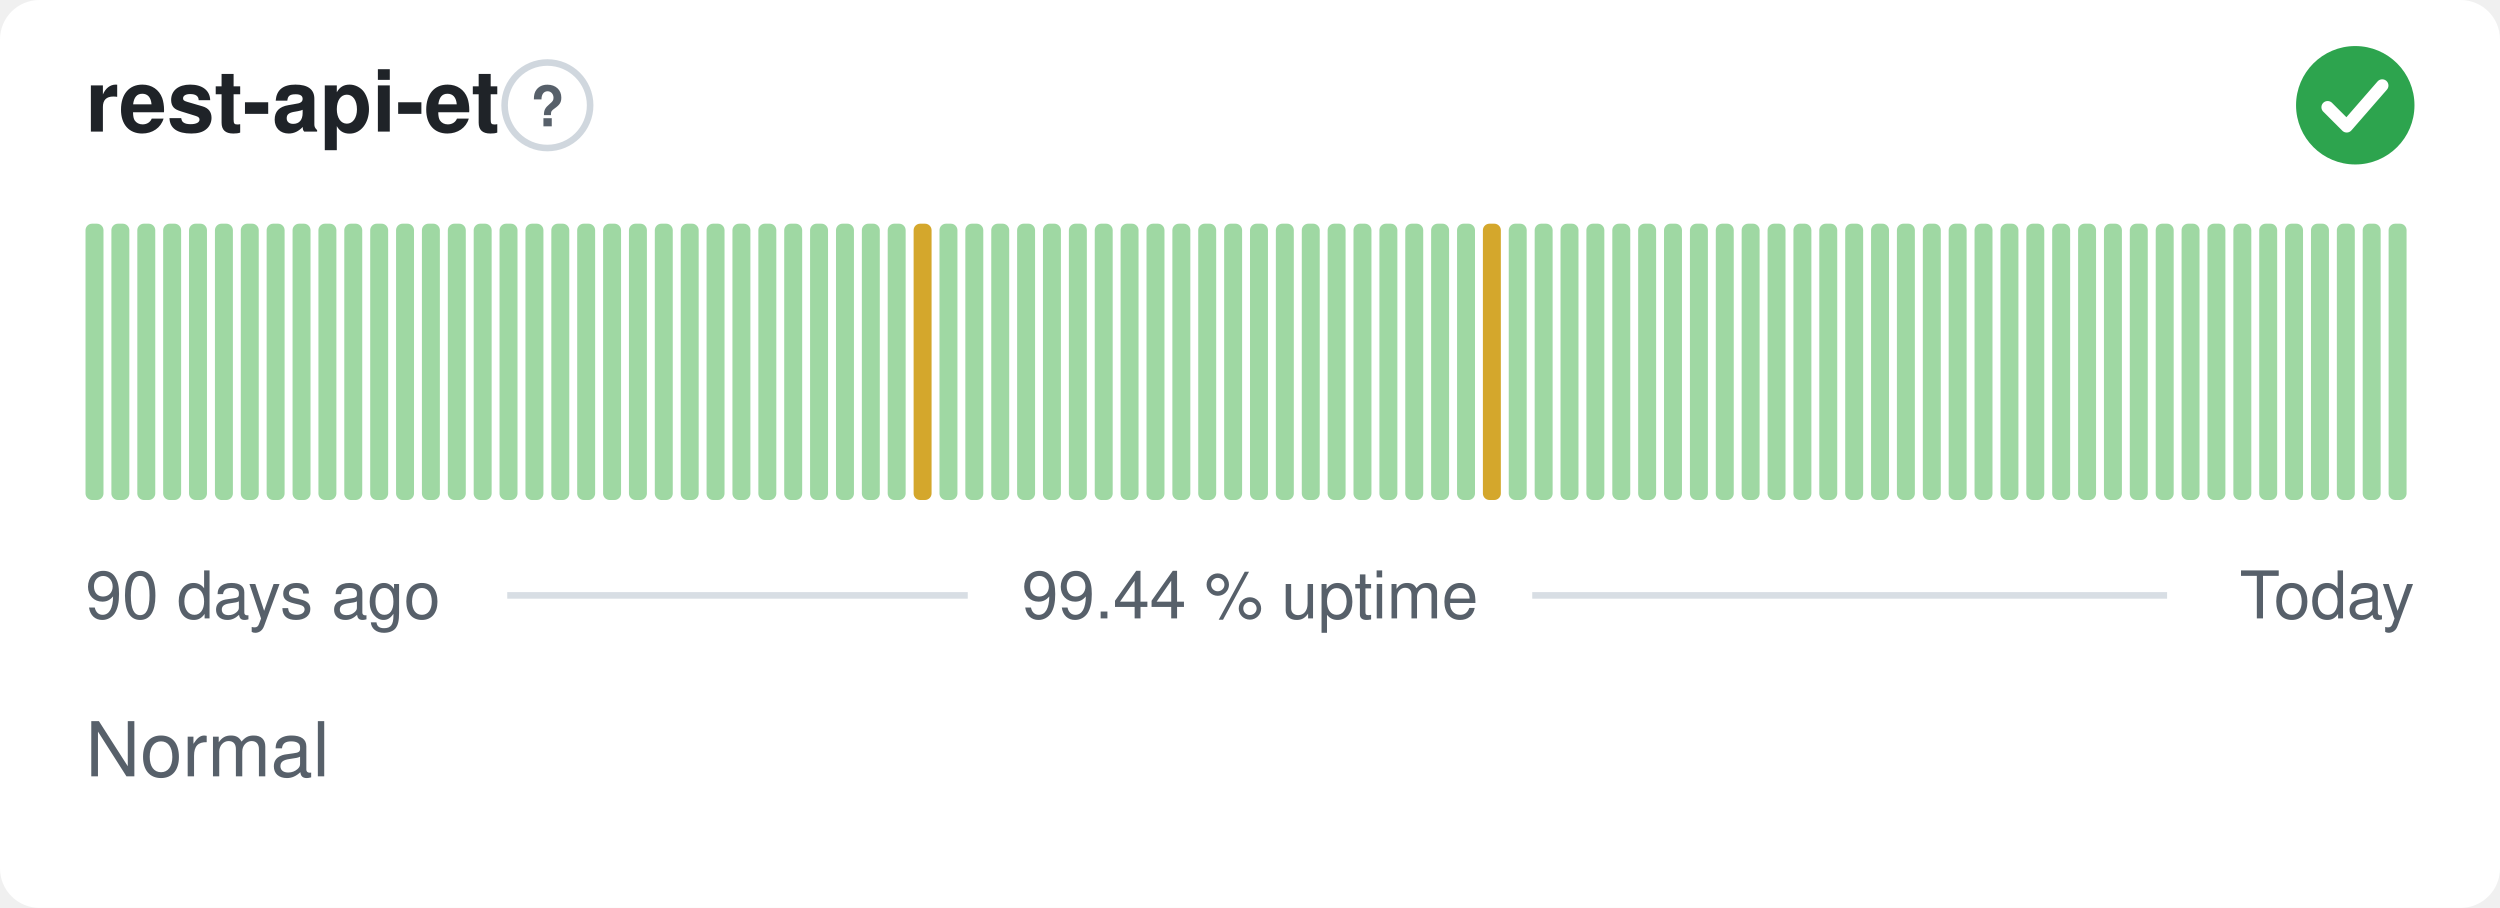
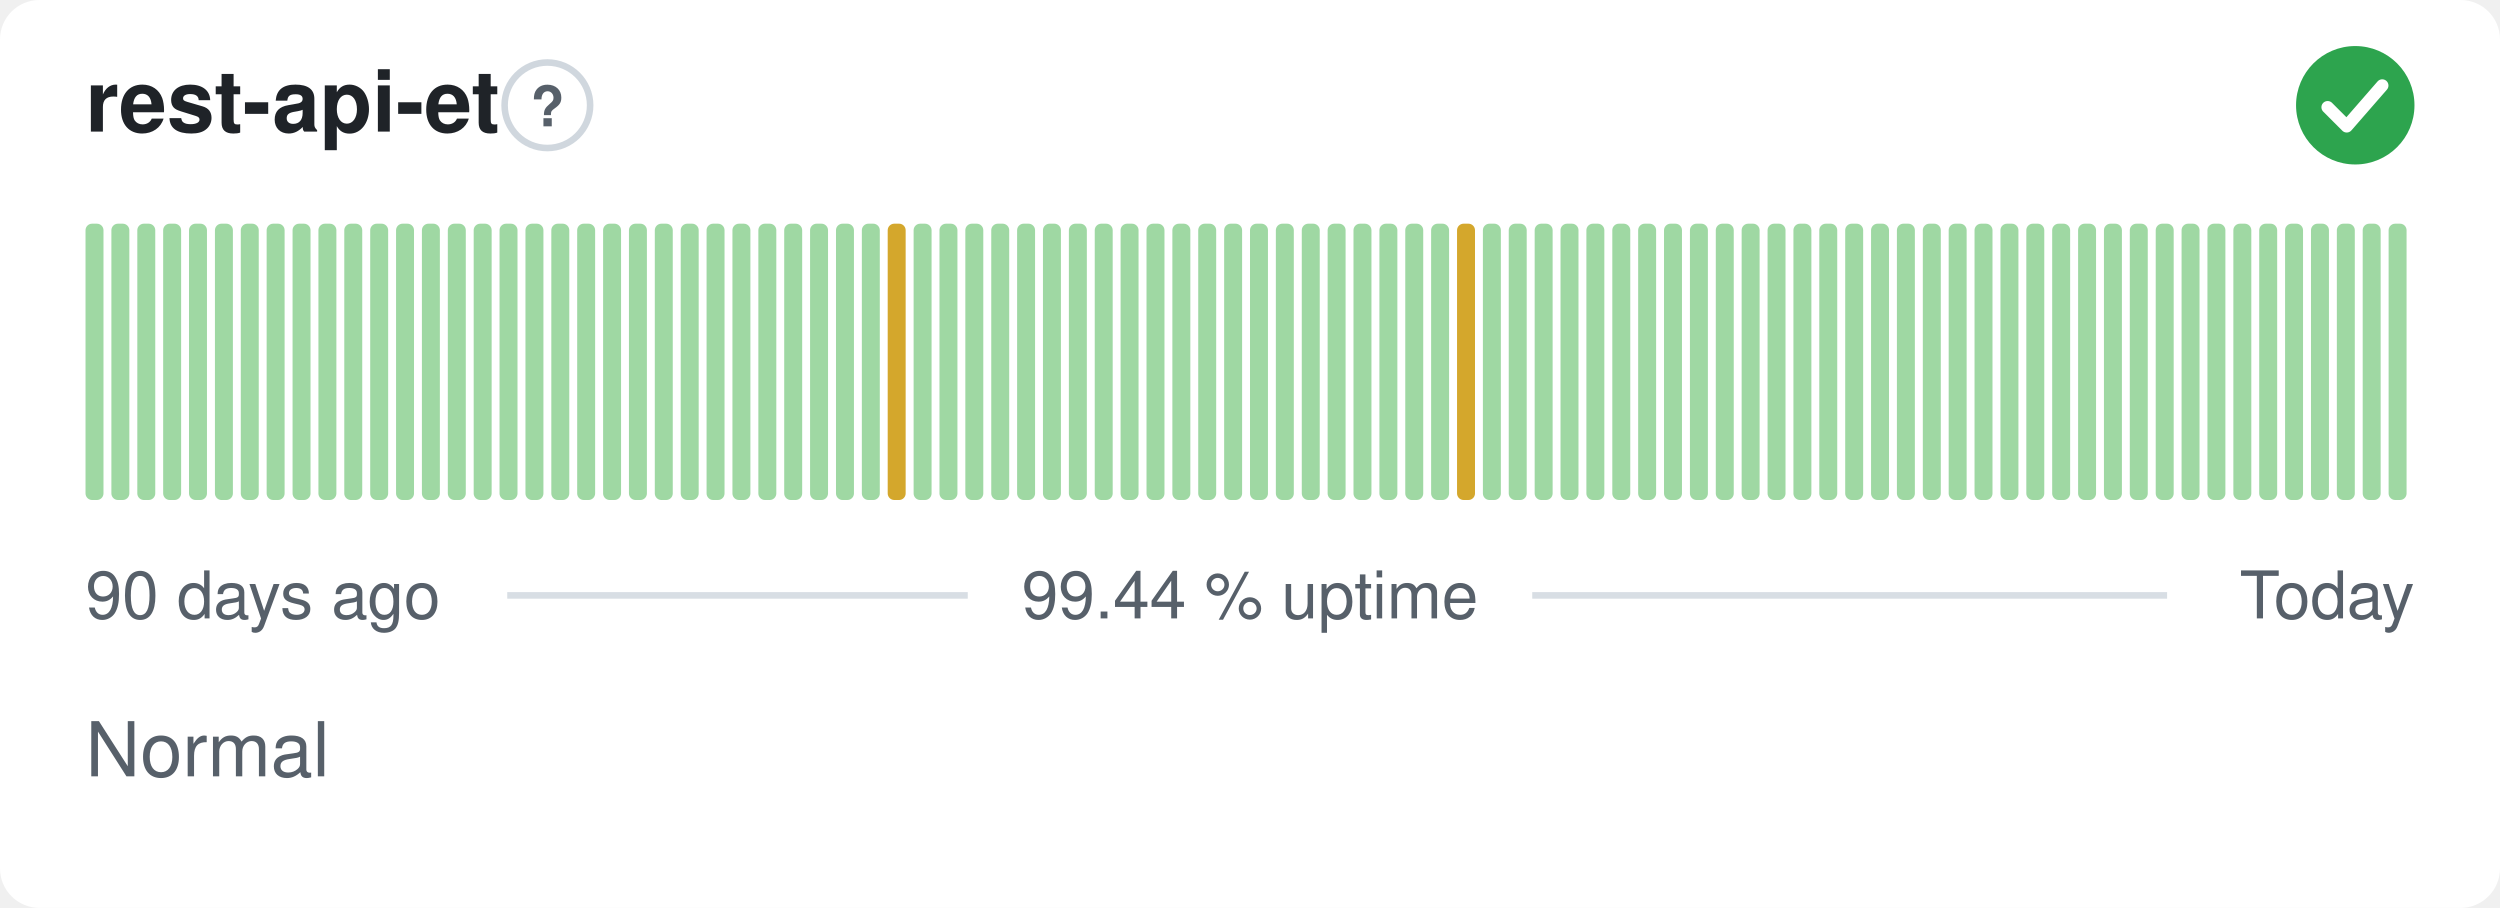
<svg xmlns="http://www.w3.org/2000/svg" width="380" height="138" viewBox="0 0 380 138" role="img" aria-label="rest-api-et: Normal, 99.44 % uptime over the last 90 days" font-family="-apple-system,BlinkMacSystemFont,'Segoe UI',Helvetica,Arial,sans-serif">
  <style>
    @media (prefers-color-scheme: dark) {
      .bg { fill: #0d1117 }
      .title { fill: #e6edf3 }
      .muted { fill: #8b949e }
      .hint { stroke: #30363d }
      .rule { stroke: #30363d }
      .nodata { fill: #21262d }
    }
  </style>
  <rect class="bg" width="380" height="138" rx="6" fill="#ffffff" />
  <text class="title" x="13" y="20" font-size="13" font-weight="600" fill="#1f2328">rest-api-et</text>
  <circle class="hint" cx="83.2" cy="16" r="6.5" fill="none" stroke="#d0d7de" stroke-width="1" />
  <text class="muted" x="83.2" y="19.2" text-anchor="middle" font-size="8.5" font-weight="700" fill="#57606a">?</text>
  <circle cx="358" cy="16" r="9" fill="#2da44e" />
  <path d="M353.80 16.30l2.90 2.90 5.40 -6.20" fill="none" stroke="#fff" stroke-width="1.89" stroke-linecap="round" stroke-linejoin="round" />
  <rect x="13.00" y="34.00" width="2.73" height="42.00" rx="1" fill="#9fd8a3" />
  <rect x="16.93" y="34.00" width="2.73" height="42.00" rx="1" fill="#9fd8a3" />
  <rect x="20.87" y="34.00" width="2.73" height="42.00" rx="1" fill="#9fd8a3" />
  <rect x="24.80" y="34.00" width="2.73" height="42.00" rx="1" fill="#9fd8a3" />
  <rect x="28.73" y="34.00" width="2.73" height="42.00" rx="1" fill="#9fd8a3" />
  <rect x="32.67" y="34.00" width="2.73" height="42.00" rx="1" fill="#9fd8a3" />
  <rect x="36.60" y="34.00" width="2.73" height="42.00" rx="1" fill="#9fd8a3" />
  <rect x="40.53" y="34.00" width="2.73" height="42.00" rx="1" fill="#9fd8a3" />
  <rect x="44.47" y="34.00" width="2.73" height="42.00" rx="1" fill="#9fd8a3" />
  <rect x="48.40" y="34.00" width="2.73" height="42.00" rx="1" fill="#9fd8a3" />
  <rect x="52.33" y="34.00" width="2.73" height="42.00" rx="1" fill="#9fd8a3" />
  <rect x="56.27" y="34.00" width="2.73" height="42.00" rx="1" fill="#9fd8a3" />
  <rect x="60.20" y="34.00" width="2.73" height="42.00" rx="1" fill="#9fd8a3" />
  <rect x="64.13" y="34.00" width="2.73" height="42.00" rx="1" fill="#9fd8a3" />
  <rect x="68.07" y="34.00" width="2.73" height="42.00" rx="1" fill="#9fd8a3" />
  <rect x="72.00" y="34.00" width="2.73" height="42.00" rx="1" fill="#9fd8a3" />
  <rect x="75.93" y="34.00" width="2.73" height="42.00" rx="1" fill="#9fd8a3" />
  <rect x="79.87" y="34.00" width="2.73" height="42.00" rx="1" fill="#9fd8a3" />
  <rect x="83.80" y="34.00" width="2.73" height="42.00" rx="1" fill="#9fd8a3" />
  <rect x="87.73" y="34.00" width="2.73" height="42.00" rx="1" fill="#9fd8a3" />
  <rect x="91.67" y="34.00" width="2.73" height="42.00" rx="1" fill="#9fd8a3" />
  <rect x="95.60" y="34.00" width="2.73" height="42.00" rx="1" fill="#9fd8a3" />
  <rect x="99.53" y="34.00" width="2.73" height="42.00" rx="1" fill="#9fd8a3" />
  <rect x="103.47" y="34.00" width="2.73" height="42.00" rx="1" fill="#9fd8a3" />
  <rect x="107.40" y="34.00" width="2.73" height="42.00" rx="1" fill="#9fd8a3" />
  <rect x="111.33" y="34.00" width="2.73" height="42.00" rx="1" fill="#9fd8a3" />
  <rect x="115.27" y="34.00" width="2.73" height="42.00" rx="1" fill="#9fd8a3" />
  <rect x="119.20" y="34.00" width="2.73" height="42.00" rx="1" fill="#9fd8a3" />
  <rect x="123.13" y="34.00" width="2.73" height="42.00" rx="1" fill="#9fd8a3" />
  <rect x="127.07" y="34.00" width="2.73" height="42.00" rx="1" fill="#9fd8a3" />
  <rect x="131.00" y="34.00" width="2.73" height="42.00" rx="1" fill="#9fd8a3" />
-   <rect x="134.93" y="34.00" width="2.73" height="42.00" rx="1" fill="#9fd8a3" />
-   <rect x="138.87" y="34.00" width="2.73" height="42.00" rx="1" fill="#d4a72c" />
+   <rect x="134.93" y="34.00" width="2.73" height="42.00" rx="1" fill="#d4a72c" />
+   <rect x="138.87" y="34.00" width="2.73" height="42.00" rx="1" fill="#9fd8a3" />
  <rect x="142.80" y="34.00" width="2.73" height="42.00" rx="1" fill="#9fd8a3" />
  <rect x="146.73" y="34.00" width="2.73" height="42.00" rx="1" fill="#9fd8a3" />
  <rect x="150.67" y="34.00" width="2.73" height="42.00" rx="1" fill="#9fd8a3" />
  <rect x="154.60" y="34.00" width="2.73" height="42.00" rx="1" fill="#9fd8a3" />
  <rect x="158.53" y="34.00" width="2.73" height="42.00" rx="1" fill="#9fd8a3" />
  <rect x="162.47" y="34.00" width="2.73" height="42.00" rx="1" fill="#9fd8a3" />
  <rect x="166.40" y="34.00" width="2.73" height="42.00" rx="1" fill="#9fd8a3" />
  <rect x="170.33" y="34.00" width="2.73" height="42.00" rx="1" fill="#9fd8a3" />
  <rect x="174.27" y="34.00" width="2.73" height="42.00" rx="1" fill="#9fd8a3" />
  <rect x="178.20" y="34.00" width="2.73" height="42.00" rx="1" fill="#9fd8a3" />
  <rect x="182.13" y="34.00" width="2.73" height="42.00" rx="1" fill="#9fd8a3" />
  <rect x="186.07" y="34.00" width="2.73" height="42.00" rx="1" fill="#9fd8a3" />
  <rect x="190.00" y="34.00" width="2.73" height="42.00" rx="1" fill="#9fd8a3" />
  <rect x="193.93" y="34.00" width="2.73" height="42.00" rx="1" fill="#9fd8a3" />
  <rect x="197.87" y="34.00" width="2.73" height="42.00" rx="1" fill="#9fd8a3" />
  <rect x="201.80" y="34.00" width="2.73" height="42.00" rx="1" fill="#9fd8a3" />
  <rect x="205.73" y="34.00" width="2.73" height="42.00" rx="1" fill="#9fd8a3" />
  <rect x="209.67" y="34.00" width="2.73" height="42.00" rx="1" fill="#9fd8a3" />
  <rect x="213.60" y="34.00" width="2.73" height="42.00" rx="1" fill="#9fd8a3" />
  <rect x="217.53" y="34.00" width="2.73" height="42.00" rx="1" fill="#9fd8a3" />
-   <rect x="221.47" y="34.00" width="2.73" height="42.00" rx="1" fill="#9fd8a3" />
-   <rect x="225.40" y="34.00" width="2.73" height="42.00" rx="1" fill="#d4a72c" />
+   <rect x="221.47" y="34.00" width="2.73" height="42.00" rx="1" fill="#d4a72c" />
+   <rect x="225.40" y="34.00" width="2.73" height="42.00" rx="1" fill="#9fd8a3" />
  <rect x="229.33" y="34.00" width="2.73" height="42.00" rx="1" fill="#9fd8a3" />
  <rect x="233.27" y="34.00" width="2.73" height="42.00" rx="1" fill="#9fd8a3" />
  <rect x="237.20" y="34.00" width="2.73" height="42.00" rx="1" fill="#9fd8a3" />
  <rect x="241.13" y="34.00" width="2.73" height="42.00" rx="1" fill="#9fd8a3" />
  <rect x="245.07" y="34.00" width="2.73" height="42.00" rx="1" fill="#9fd8a3" />
  <rect x="249.00" y="34.00" width="2.73" height="42.00" rx="1" fill="#9fd8a3" />
  <rect x="252.93" y="34.00" width="2.73" height="42.00" rx="1" fill="#9fd8a3" />
  <rect x="256.87" y="34.00" width="2.73" height="42.00" rx="1" fill="#9fd8a3" />
  <rect x="260.80" y="34.00" width="2.73" height="42.00" rx="1" fill="#9fd8a3" />
  <rect x="264.73" y="34.00" width="2.73" height="42.00" rx="1" fill="#9fd8a3" />
  <rect x="268.67" y="34.00" width="2.73" height="42.00" rx="1" fill="#9fd8a3" />
  <rect x="272.60" y="34.00" width="2.73" height="42.00" rx="1" fill="#9fd8a3" />
  <rect x="276.53" y="34.00" width="2.73" height="42.00" rx="1" fill="#9fd8a3" />
  <rect x="280.47" y="34.00" width="2.73" height="42.00" rx="1" fill="#9fd8a3" />
  <rect x="284.40" y="34.00" width="2.73" height="42.00" rx="1" fill="#9fd8a3" />
  <rect x="288.33" y="34.00" width="2.73" height="42.00" rx="1" fill="#9fd8a3" />
  <rect x="292.27" y="34.00" width="2.73" height="42.00" rx="1" fill="#9fd8a3" />
  <rect x="296.20" y="34.00" width="2.73" height="42.00" rx="1" fill="#9fd8a3" />
  <rect x="300.13" y="34.00" width="2.73" height="42.00" rx="1" fill="#9fd8a3" />
  <rect x="304.07" y="34.00" width="2.73" height="42.00" rx="1" fill="#9fd8a3" />
  <rect x="308.00" y="34.00" width="2.73" height="42.00" rx="1" fill="#9fd8a3" />
  <rect x="311.93" y="34.00" width="2.73" height="42.00" rx="1" fill="#9fd8a3" />
  <rect x="315.87" y="34.00" width="2.73" height="42.00" rx="1" fill="#9fd8a3" />
  <rect x="319.80" y="34.00" width="2.73" height="42.00" rx="1" fill="#9fd8a3" />
  <rect x="323.73" y="34.00" width="2.73" height="42.00" rx="1" fill="#9fd8a3" />
  <rect x="327.67" y="34.00" width="2.73" height="42.00" rx="1" fill="#9fd8a3" />
  <rect x="331.60" y="34.00" width="2.73" height="42.00" rx="1" fill="#9fd8a3" />
  <rect x="335.53" y="34.00" width="2.73" height="42.00" rx="1" fill="#9fd8a3" />
  <rect x="339.47" y="34.00" width="2.73" height="42.00" rx="1" fill="#9fd8a3" />
  <rect x="343.40" y="34.00" width="2.73" height="42.00" rx="1" fill="#9fd8a3" />
  <rect x="347.33" y="34.00" width="2.73" height="42.00" rx="1" fill="#9fd8a3" />
  <rect x="351.27" y="34.00" width="2.73" height="42.00" rx="1" fill="#9fd8a3" />
  <rect x="355.20" y="34.00" width="2.73" height="42.00" rx="1" fill="#9fd8a3" />
  <rect x="359.13" y="34.00" width="2.73" height="42.00" rx="1" fill="#9fd8a3" />
  <rect x="363.07" y="34.00" width="2.73" height="42.00" rx="1" fill="#9fd8a3" />
  <text class="muted" x="13" y="94" font-size="10" fill="#57606a">90 days ago</text>
  <text class="muted" x="190" y="94" text-anchor="middle" font-size="10" fill="#57606a">99.44 % uptime</text>
  <text class="muted" x="367" y="94" text-anchor="end" font-size="10" fill="#57606a">Today</text>
  <line class="rule" x1="77.1" y1="90.5" x2="147.1" y2="90.5" stroke="#d8dee4" stroke-width="1" />
  <line class="rule" x1="232.9" y1="90.5" x2="329.4" y2="90.5" stroke="#d8dee4" stroke-width="1" />
  <text class="muted" x="13" y="118" font-size="11.5" fill="#57606a">Normal</text>
</svg>
